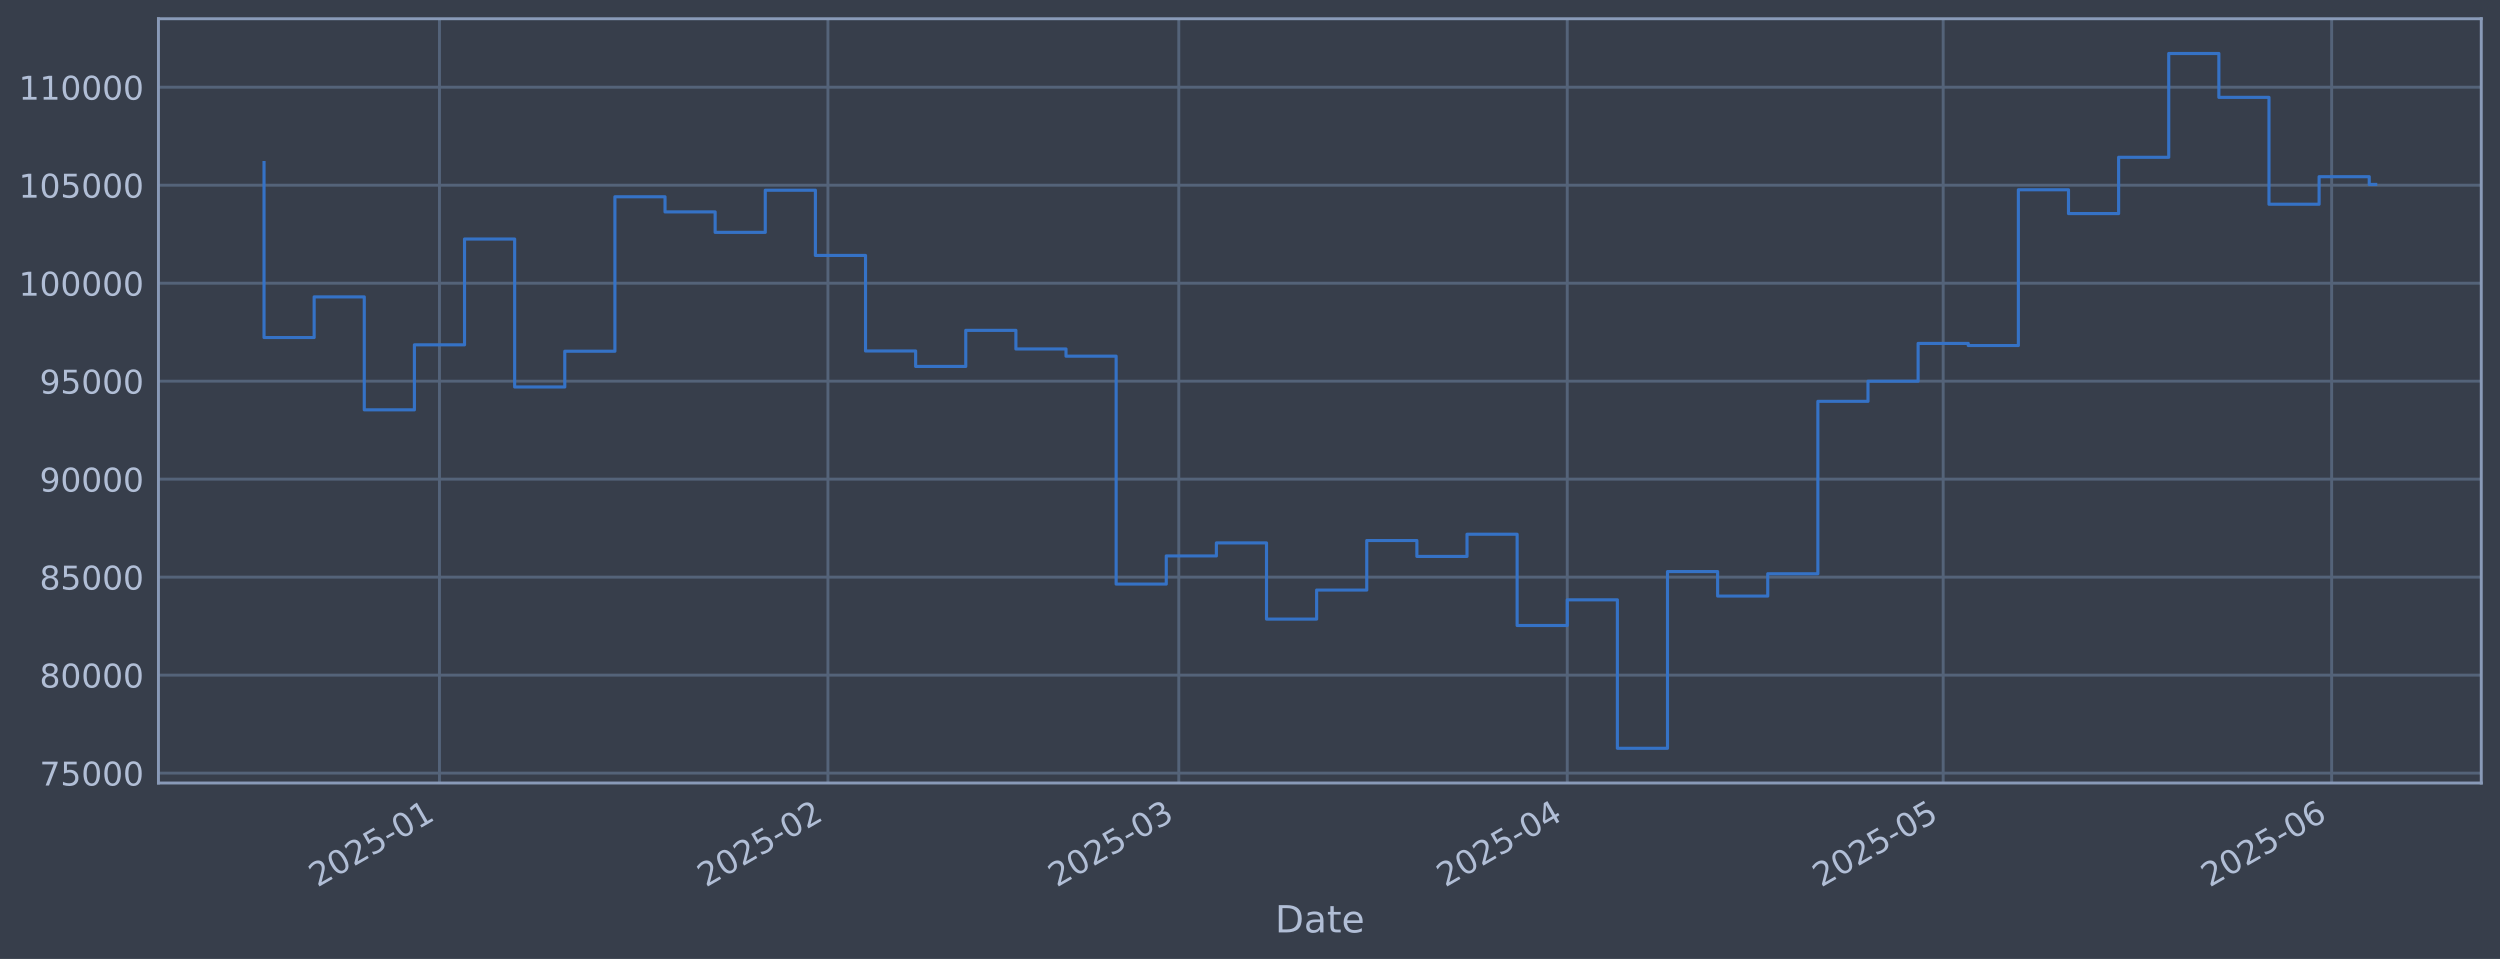
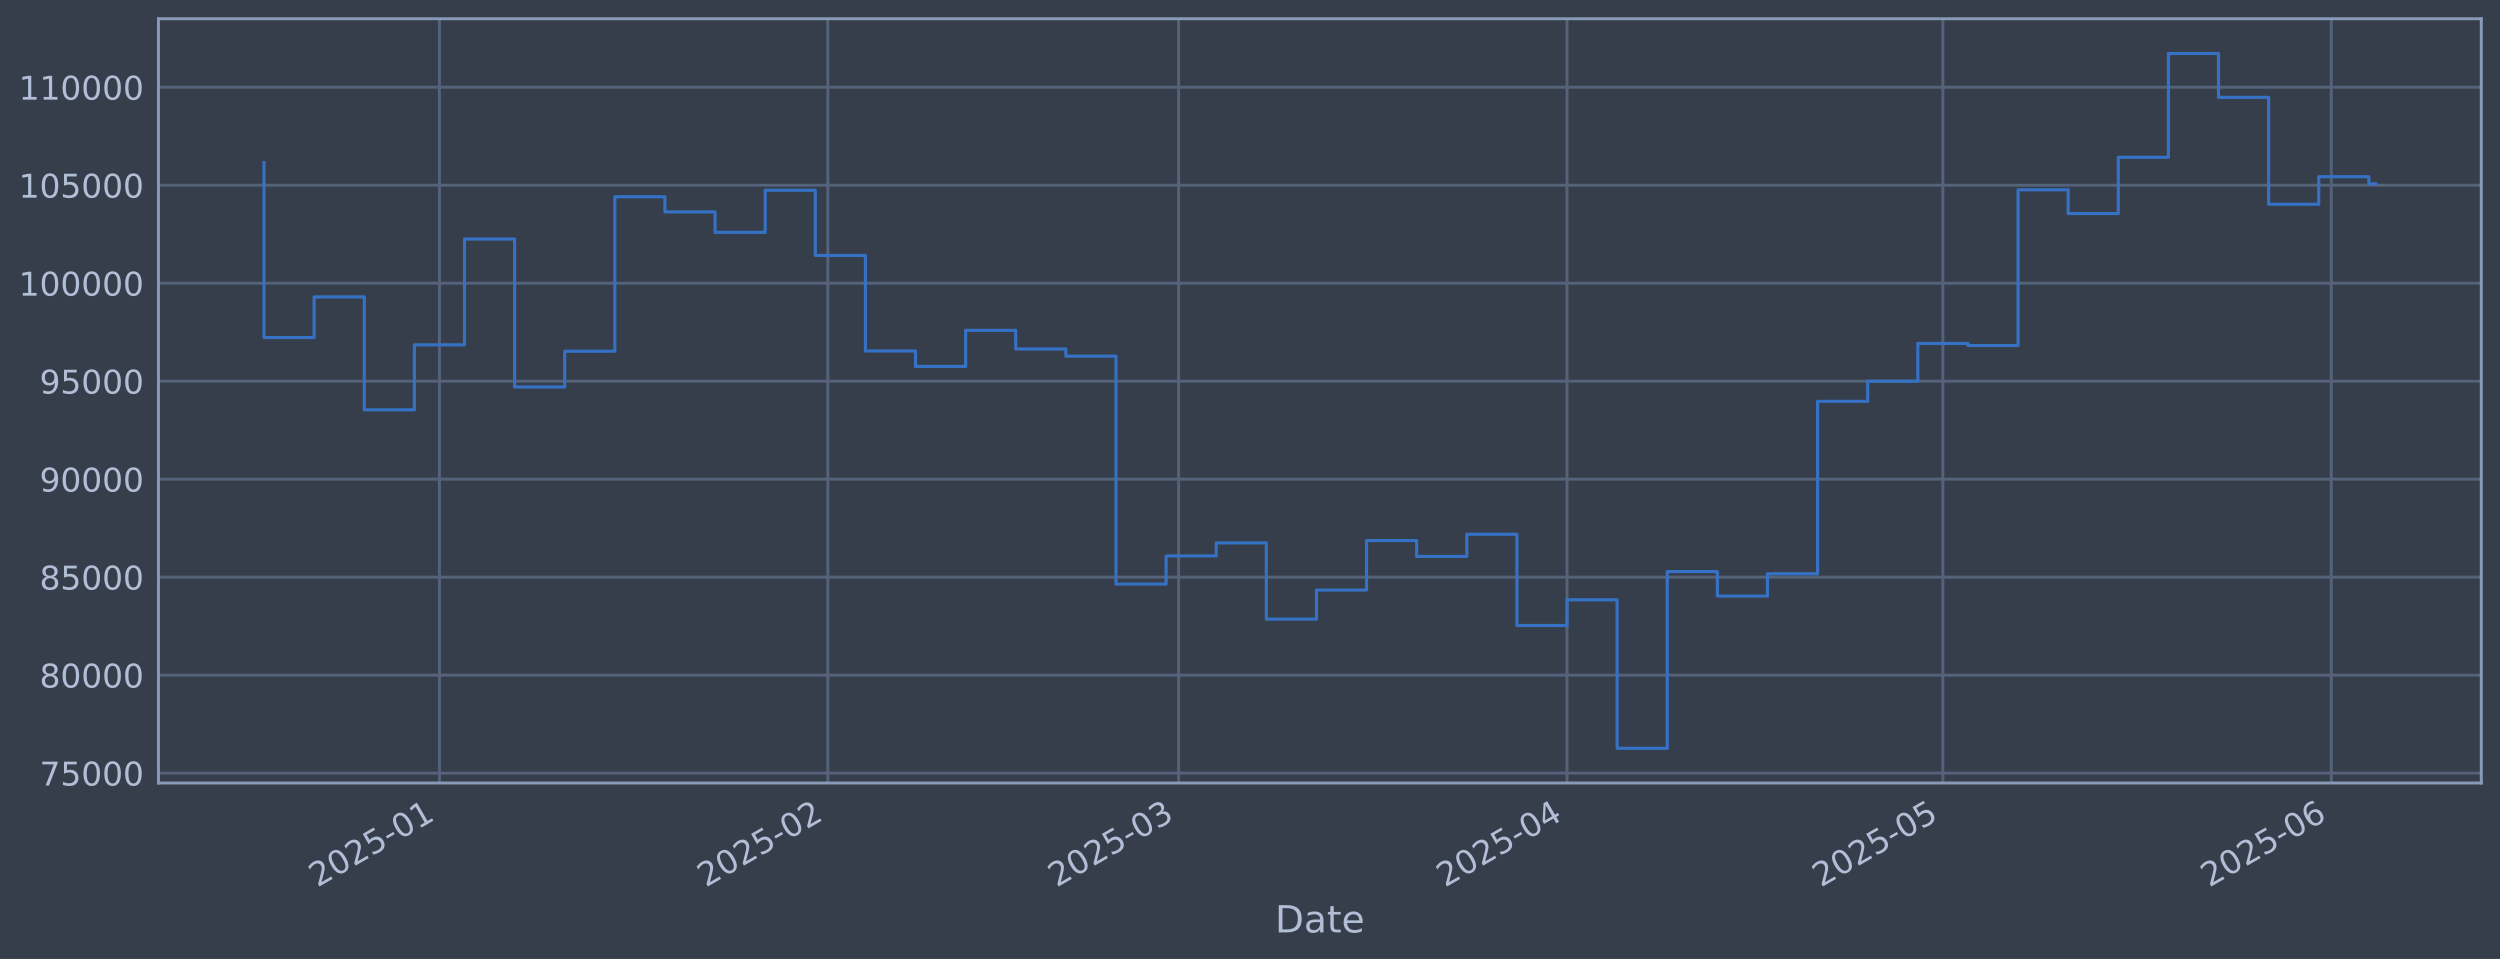
<svg xmlns="http://www.w3.org/2000/svg" xmlns:xlink="http://www.w3.org/1999/xlink" width="960.9pt" height="368.58pt" viewBox="0 0 960.9 368.58" version="1.1">
  <defs>
    <style type="text/css">*{stroke-linejoin: round; stroke-linecap: butt}</style>
  </defs>
  <g id="figure_1">
    <g id="patch_1">
      <path d="M 0 368.58  L 960.9 368.58  L 960.9 0  L 0 0  z " style="fill: #373e4b" />
    </g>
    <g id="axes_1">
      <g id="patch_2">
        <path d="M 60.901 300.96  L 953.701 300.96  L 953.701 7.2  L 60.901 7.2  z " style="fill: #373e4b" />
      </g>
      <g id="matplotlib.axis_1">
        <g id="xtick_1">
          <g id="line2d_1">
-             <path d="M 168.912 300.96  L 168.912 7.2  " clip-path="url(#pe4ba57b896)" style="fill: none; stroke: #546379; stroke-width: 1.12; stroke-linecap: square" />
+             <path d="M 168.9 300.96  L 168.9 7.2  " clip-path="url(#pb760a356f6)" style="fill: none; stroke: #546379; stroke-width: 1.12; stroke-linecap: square" />
          </g>
          <g id="line2d_2" />
          <g id="text_1">
-             <g style="fill: #b1bed6" transform="translate(122.0087 341.1745) rotate(-30) scale(0.126 -0.126)">
+             <g style="fill: #b1bed6" transform="translate(121.9966 341.1745) rotate(-30) scale(0.126 -0.126)">
              <defs>
                <path id="DejaVuSans-32" d="M 1228 531  L 3431 531  L 3431 0  L 469 0  L 469 531  Q 828 903 1448 1529  Q 2069 2156 2228 2338  Q 2531 2678 2651 2914  Q 2772 3150 2772 3378  Q 2772 3750 2511 3984  Q 2250 4219 1831 4219  Q 1534 4219 1204 4116  Q 875 4013 500 3803  L 500 4441  Q 881 4594 1212 4672  Q 1544 4750 1819 4750  Q 2544 4750 2975 4387  Q 3406 4025 3406 3419  Q 3406 3131 3298 2873  Q 3191 2616 2906 2266  Q 2828 2175 2409 1742  Q 1991 1309 1228 531  z " transform="scale(0.015625)" />
                <path id="DejaVuSans-30" d="M 2034 4250  Q 1547 4250 1301 3770  Q 1056 3291 1056 2328  Q 1056 1369 1301 889  Q 1547 409 2034 409  Q 2525 409 2770 889  Q 3016 1369 3016 2328  Q 3016 3291 2770 3770  Q 2525 4250 2034 4250  z M 2034 4750  Q 2819 4750 3233 4129  Q 3647 3509 3647 2328  Q 3647 1150 3233 529  Q 2819 -91 2034 -91  Q 1250 -91 836 529  Q 422 1150 422 2328  Q 422 3509 836 4129  Q 1250 4750 2034 4750  z " transform="scale(0.015625)" />
                <path id="DejaVuSans-35" d="M 691 4666  L 3169 4666  L 3169 4134  L 1269 4134  L 1269 2991  Q 1406 3038 1543 3061  Q 1681 3084 1819 3084  Q 2600 3084 3056 2656  Q 3513 2228 3513 1497  Q 3513 744 3044 326  Q 2575 -91 1722 -91  Q 1428 -91 1123 -41  Q 819 9 494 109  L 494 744  Q 775 591 1075 516  Q 1375 441 1709 441  Q 2250 441 2565 725  Q 2881 1009 2881 1497  Q 2881 1984 2565 2268  Q 2250 2553 1709 2553  Q 1456 2553 1204 2497  Q 953 2441 691 2322  L 691 4666  z " transform="scale(0.015625)" />
                <path id="DejaVuSans-2d" d="M 313 2009  L 1997 2009  L 1997 1497  L 313 1497  L 313 2009  z " transform="scale(0.015625)" />
                <path id="DejaVuSans-31" d="M 794 531  L 1825 531  L 1825 4091  L 703 3866  L 703 4441  L 1819 4666  L 2450 4666  L 2450 531  L 3481 531  L 3481 0  L 794 0  L 794 531  z " transform="scale(0.015625)" />
              </defs>
              <use xlink:href="#DejaVuSans-32" />
              <use xlink:href="#DejaVuSans-30" transform="translate(63.62305 0)" />
              <use xlink:href="#DejaVuSans-32" transform="translate(127.2461 0)" />
              <use xlink:href="#DejaVuSans-35" transform="translate(190.8691 0)" />
              <use xlink:href="#DejaVuSans-2d" transform="translate(254.4922 0)" />
              <use xlink:href="#DejaVuSans-30" transform="translate(290.5762 0)" />
              <use xlink:href="#DejaVuSans-31" transform="translate(354.1992 0)" />
            </g>
          </g>
        </g>
        <g id="xtick_2">
          <g id="line2d_3">
-             <path d="M 318.221 300.96  L 318.221 7.2  " clip-path="url(#pe4ba57b896)" style="fill: none; stroke: #546379; stroke-width: 1.12; stroke-linecap: square" />
+             <path d="M 318.182 300.96  L 318.182 7.2  " clip-path="url(#pb760a356f6)" style="fill: none; stroke: #546379; stroke-width: 1.12; stroke-linecap: square" />
          </g>
          <g id="line2d_4" />
          <g id="text_2">
-             <g style="fill: #b1bed6" transform="translate(271.3173 341.1745) rotate(-30) scale(0.126 -0.126)">
+             <g style="fill: #b1bed6" transform="translate(271.2782 341.1745) rotate(-30) scale(0.126 -0.126)">
              <use xlink:href="#DejaVuSans-32" />
              <use xlink:href="#DejaVuSans-30" transform="translate(63.62305 0)" />
              <use xlink:href="#DejaVuSans-32" transform="translate(127.2461 0)" />
              <use xlink:href="#DejaVuSans-35" transform="translate(190.8691 0)" />
              <use xlink:href="#DejaVuSans-2d" transform="translate(254.4922 0)" />
              <use xlink:href="#DejaVuSans-30" transform="translate(290.5762 0)" />
              <use xlink:href="#DejaVuSans-32" transform="translate(354.1992 0)" />
            </g>
          </g>
        </g>
        <g id="xtick_3">
          <g id="line2d_5">
-             <path d="M 453.08 300.96  L 453.08 7.2  " clip-path="url(#pe4ba57b896)" style="fill: none; stroke: #546379; stroke-width: 1.12; stroke-linecap: square" />
+             <path d="M 453.017 300.96  L 453.017 7.2  " clip-path="url(#pb760a356f6)" style="fill: none; stroke: #546379; stroke-width: 1.12; stroke-linecap: square" />
          </g>
          <g id="line2d_6" />
          <g id="text_3">
-             <g style="fill: #b1bed6" transform="translate(406.1767 341.1745) rotate(-30) scale(0.126 -0.126)">
+             <g style="fill: #b1bed6" transform="translate(406.1133 341.1745) rotate(-30) scale(0.126 -0.126)">
              <defs>
                <path id="DejaVuSans-33" d="M 2597 2516  Q 3050 2419 3304 2112  Q 3559 1806 3559 1356  Q 3559 666 3084 287  Q 2609 -91 1734 -91  Q 1441 -91 1130 -33  Q 819 25 488 141  L 488 750  Q 750 597 1062 519  Q 1375 441 1716 441  Q 2309 441 2620 675  Q 2931 909 2931 1356  Q 2931 1769 2642 2001  Q 2353 2234 1838 2234  L 1294 2234  L 1294 2753  L 1863 2753  Q 2328 2753 2575 2939  Q 2822 3125 2822 3475  Q 2822 3834 2567 4026  Q 2313 4219 1838 4219  Q 1578 4219 1281 4162  Q 984 4106 628 3988  L 628 4550  Q 988 4650 1302 4700  Q 1616 4750 1894 4750  Q 2613 4750 3031 4423  Q 3450 4097 3450 3541  Q 3450 3153 3228 2886  Q 3006 2619 2597 2516  z " transform="scale(0.015625)" />
              </defs>
              <use xlink:href="#DejaVuSans-32" />
              <use xlink:href="#DejaVuSans-30" transform="translate(63.62305 0)" />
              <use xlink:href="#DejaVuSans-32" transform="translate(127.2461 0)" />
              <use xlink:href="#DejaVuSans-35" transform="translate(190.8691 0)" />
              <use xlink:href="#DejaVuSans-2d" transform="translate(254.4922 0)" />
              <use xlink:href="#DejaVuSans-30" transform="translate(290.5762 0)" />
              <use xlink:href="#DejaVuSans-33" transform="translate(354.1992 0)" />
            </g>
          </g>
        </g>
        <g id="xtick_4">
          <g id="line2d_7">
-             <path d="M 602.389 300.96  L 602.389 7.2  " clip-path="url(#pe4ba57b896)" style="fill: none; stroke: #546379; stroke-width: 1.12; stroke-linecap: square" />
+             <path d="M 602.298 300.96  L 602.298 7.2  " clip-path="url(#pb760a356f6)" style="fill: none; stroke: #546379; stroke-width: 1.12; stroke-linecap: square" />
          </g>
          <g id="line2d_8" />
          <g id="text_4">
-             <g style="fill: #b1bed6" transform="translate(555.4853 341.1745) rotate(-30) scale(0.126 -0.126)">
+             <g style="fill: #b1bed6" transform="translate(555.395 341.1745) rotate(-30) scale(0.126 -0.126)">
              <defs>
                <path id="DejaVuSans-34" d="M 2419 4116  L 825 1625  L 2419 1625  L 2419 4116  z M 2253 4666  L 3047 4666  L 3047 1625  L 3713 1625  L 3713 1100  L 3047 1100  L 3047 0  L 2419 0  L 2419 1100  L 313 1100  L 313 1709  L 2253 4666  z " transform="scale(0.015625)" />
              </defs>
              <use xlink:href="#DejaVuSans-32" />
              <use xlink:href="#DejaVuSans-30" transform="translate(63.62305 0)" />
              <use xlink:href="#DejaVuSans-32" transform="translate(127.2461 0)" />
              <use xlink:href="#DejaVuSans-35" transform="translate(190.8691 0)" />
              <use xlink:href="#DejaVuSans-2d" transform="translate(254.4922 0)" />
              <use xlink:href="#DejaVuSans-30" transform="translate(290.5762 0)" />
              <use xlink:href="#DejaVuSans-34" transform="translate(354.1992 0)" />
            </g>
          </g>
        </g>
        <g id="xtick_5">
          <g id="line2d_9">
-             <path d="M 746.881 300.96  L 746.881 7.2  " clip-path="url(#pe4ba57b896)" style="fill: none; stroke: #546379; stroke-width: 1.12; stroke-linecap: square" />
+             <path d="M 746.764 300.96  L 746.764 7.2  " clip-path="url(#pb760a356f6)" style="fill: none; stroke: #546379; stroke-width: 1.12; stroke-linecap: square" />
          </g>
          <g id="line2d_10" />
          <g id="text_5">
-             <g style="fill: #b1bed6" transform="translate(699.9775 341.1745) rotate(-30) scale(0.126 -0.126)">
+             <g style="fill: #b1bed6" transform="translate(699.8611 341.1745) rotate(-30) scale(0.126 -0.126)">
              <use xlink:href="#DejaVuSans-32" />
              <use xlink:href="#DejaVuSans-30" transform="translate(63.62305 0)" />
              <use xlink:href="#DejaVuSans-32" transform="translate(127.2461 0)" />
              <use xlink:href="#DejaVuSans-35" transform="translate(190.8691 0)" />
              <use xlink:href="#DejaVuSans-2d" transform="translate(254.4922 0)" />
              <use xlink:href="#DejaVuSans-30" transform="translate(290.5762 0)" />
              <use xlink:href="#DejaVuSans-35" transform="translate(354.1992 0)" />
            </g>
          </g>
        </g>
        <g id="xtick_6">
          <g id="line2d_11">
-             <path d="M 896.189 300.96  L 896.189 7.2  " clip-path="url(#pe4ba57b896)" style="fill: none; stroke: #546379; stroke-width: 1.12; stroke-linecap: square" />
+             <path d="M 896.046 300.96  L 896.046 7.2  " clip-path="url(#pb760a356f6)" style="fill: none; stroke: #546379; stroke-width: 1.12; stroke-linecap: square" />
          </g>
          <g id="line2d_12" />
          <g id="text_6">
-             <g style="fill: #b1bed6" transform="translate(849.2861 341.1745) rotate(-30) scale(0.126 -0.126)">
+             <g style="fill: #b1bed6" transform="translate(849.1428 341.1745) rotate(-30) scale(0.126 -0.126)">
              <defs>
                <path id="DejaVuSans-36" d="M 2113 2584  Q 1688 2584 1439 2293  Q 1191 2003 1191 1497  Q 1191 994 1439 701  Q 1688 409 2113 409  Q 2538 409 2786 701  Q 3034 994 3034 1497  Q 3034 2003 2786 2293  Q 2538 2584 2113 2584  z M 3366 4563  L 3366 3988  Q 3128 4100 2886 4159  Q 2644 4219 2406 4219  Q 1781 4219 1451 3797  Q 1122 3375 1075 2522  Q 1259 2794 1537 2939  Q 1816 3084 2150 3084  Q 2853 3084 3261 2657  Q 3669 2231 3669 1497  Q 3669 778 3244 343  Q 2819 -91 2113 -91  Q 1303 -91 875 529  Q 447 1150 447 2328  Q 447 3434 972 4092  Q 1497 4750 2381 4750  Q 2619 4750 2861 4703  Q 3103 4656 3366 4563  z " transform="scale(0.015625)" />
              </defs>
              <use xlink:href="#DejaVuSans-32" />
              <use xlink:href="#DejaVuSans-30" transform="translate(63.62305 0)" />
              <use xlink:href="#DejaVuSans-32" transform="translate(127.2461 0)" />
              <use xlink:href="#DejaVuSans-35" transform="translate(190.8691 0)" />
              <use xlink:href="#DejaVuSans-2d" transform="translate(254.4922 0)" />
              <use xlink:href="#DejaVuSans-30" transform="translate(290.5762 0)" />
              <use xlink:href="#DejaVuSans-36" transform="translate(354.1992 0)" />
            </g>
          </g>
        </g>
        <g id="text_7">
          <g style="fill: #b1bed6" transform="translate(490.0914 358.3856) scale(0.144 -0.144)">
            <defs>
              <path id="DejaVuSans-44" d="M 1259 4147  L 1259 519  L 2022 519  Q 2988 519 3436 956  Q 3884 1394 3884 2338  Q 3884 3275 3436 3711  Q 2988 4147 2022 4147  L 1259 4147  z M 628 4666  L 1925 4666  Q 3281 4666 3915 4102  Q 4550 3538 4550 2338  Q 4550 1131 3912 565  Q 3275 0 1925 0  L 628 0  L 628 4666  z " transform="scale(0.015625)" />
              <path id="DejaVuSans-61" d="M 2194 1759  Q 1497 1759 1228 1600  Q 959 1441 959 1056  Q 959 750 1161 570  Q 1363 391 1709 391  Q 2188 391 2477 730  Q 2766 1069 2766 1631  L 2766 1759  L 2194 1759  z M 3341 1997  L 3341 0  L 2766 0  L 2766 531  Q 2569 213 2275 61  Q 1981 -91 1556 -91  Q 1019 -91 701 211  Q 384 513 384 1019  Q 384 1609 779 1909  Q 1175 2209 1959 2209  L 2766 2209  L 2766 2266  Q 2766 2663 2505 2880  Q 2244 3097 1772 3097  Q 1472 3097 1187 3025  Q 903 2953 641 2809  L 641 3341  Q 956 3463 1253 3523  Q 1550 3584 1831 3584  Q 2591 3584 2966 3190  Q 3341 2797 3341 1997  z " transform="scale(0.015625)" />
              <path id="DejaVuSans-74" d="M 1172 4494  L 1172 3500  L 2356 3500  L 2356 3053  L 1172 3053  L 1172 1153  Q 1172 725 1289 603  Q 1406 481 1766 481  L 2356 481  L 2356 0  L 1766 0  Q 1100 0 847 248  Q 594 497 594 1153  L 594 3053  L 172 3053  L 172 3500  L 594 3500  L 594 4494  L 1172 4494  z " transform="scale(0.015625)" />
              <path id="DejaVuSans-65" d="M 3597 1894  L 3597 1613  L 953 1613  Q 991 1019 1311 708  Q 1631 397 2203 397  Q 2534 397 2845 478  Q 3156 559 3463 722  L 3463 178  Q 3153 47 2828 -22  Q 2503 -91 2169 -91  Q 1331 -91 842 396  Q 353 884 353 1716  Q 353 2575 817 3079  Q 1281 3584 2069 3584  Q 2775 3584 3186 3129  Q 3597 2675 3597 1894  z M 3022 2063  Q 3016 2534 2758 2815  Q 2500 3097 2075 3097  Q 1594 3097 1305 2825  Q 1016 2553 972 2059  L 3022 2063  z " transform="scale(0.015625)" />
            </defs>
            <use xlink:href="#DejaVuSans-44" />
            <use xlink:href="#DejaVuSans-61" transform="translate(77.00195 0)" />
            <use xlink:href="#DejaVuSans-74" transform="translate(138.2812 0)" />
            <use xlink:href="#DejaVuSans-65" transform="translate(177.4902 0)" />
          </g>
        </g>
      </g>
      <g id="matplotlib.axis_2">
        <g id="ytick_1">
          <g id="line2d_13">
-             <path d="M 60.901 297.147  L 953.701 297.147  " clip-path="url(#pe4ba57b896)" style="fill: none; stroke: #546379; stroke-width: 1.12; stroke-linecap: square" />
+             <path d="M 60.901 297.147  L 953.701 297.147  " clip-path="url(#pb760a356f6)" style="fill: none; stroke: #546379; stroke-width: 1.12; stroke-linecap: square" />
          </g>
          <g id="line2d_14" />
          <g id="text_8">
            <g style="fill: #b1bed6" transform="translate(15.21675 301.9342) scale(0.126 -0.126)">
              <defs>
                <path id="DejaVuSans-37" d="M 525 4666  L 3525 4666  L 3525 4397  L 1831 0  L 1172 0  L 2766 4134  L 525 4134  L 525 4666  z " transform="scale(0.015625)" />
              </defs>
              <use xlink:href="#DejaVuSans-37" />
              <use xlink:href="#DejaVuSans-35" transform="translate(63.62305 0)" />
              <use xlink:href="#DejaVuSans-30" transform="translate(127.2461 0)" />
              <use xlink:href="#DejaVuSans-30" transform="translate(190.8691 0)" />
              <use xlink:href="#DejaVuSans-30" transform="translate(254.4922 0)" />
            </g>
          </g>
        </g>
        <g id="ytick_2">
          <g id="line2d_15">
-             <path d="M 60.901 259.487  L 953.701 259.487  " clip-path="url(#pe4ba57b896)" style="fill: none; stroke: #546379; stroke-width: 1.12; stroke-linecap: square" />
+             <path d="M 60.901 259.487  L 953.701 259.487  " clip-path="url(#pb760a356f6)" style="fill: none; stroke: #546379; stroke-width: 1.12; stroke-linecap: square" />
          </g>
          <g id="line2d_16" />
          <g id="text_9">
            <g style="fill: #b1bed6" transform="translate(15.21675 264.2738) scale(0.126 -0.126)">
              <defs>
                <path id="DejaVuSans-38" d="M 2034 2216  Q 1584 2216 1326 1975  Q 1069 1734 1069 1313  Q 1069 891 1326 650  Q 1584 409 2034 409  Q 2484 409 2743 651  Q 3003 894 3003 1313  Q 3003 1734 2745 1975  Q 2488 2216 2034 2216  z M 1403 2484  Q 997 2584 770 2862  Q 544 3141 544 3541  Q 544 4100 942 4425  Q 1341 4750 2034 4750  Q 2731 4750 3128 4425  Q 3525 4100 3525 3541  Q 3525 3141 3298 2862  Q 3072 2584 2669 2484  Q 3125 2378 3379 2068  Q 3634 1759 3634 1313  Q 3634 634 3220 271  Q 2806 -91 2034 -91  Q 1263 -91 848 271  Q 434 634 434 1313  Q 434 1759 690 2068  Q 947 2378 1403 2484  z M 1172 3481  Q 1172 3119 1398 2916  Q 1625 2713 2034 2713  Q 2441 2713 2670 2916  Q 2900 3119 2900 3481  Q 2900 3844 2670 4047  Q 2441 4250 2034 4250  Q 1625 4250 1398 4047  Q 1172 3844 1172 3481  z " transform="scale(0.015625)" />
              </defs>
              <use xlink:href="#DejaVuSans-38" />
              <use xlink:href="#DejaVuSans-30" transform="translate(63.62305 0)" />
              <use xlink:href="#DejaVuSans-30" transform="translate(127.2461 0)" />
              <use xlink:href="#DejaVuSans-30" transform="translate(190.8691 0)" />
              <use xlink:href="#DejaVuSans-30" transform="translate(254.4922 0)" />
            </g>
          </g>
        </g>
        <g id="ytick_3">
          <g id="line2d_17">
-             <path d="M 60.901 221.826  L 953.701 221.826  " clip-path="url(#pe4ba57b896)" style="fill: none; stroke: #546379; stroke-width: 1.12; stroke-linecap: square" />
+             <path d="M 60.901 221.826  L 953.701 221.826  " clip-path="url(#pb760a356f6)" style="fill: none; stroke: #546379; stroke-width: 1.12; stroke-linecap: square" />
          </g>
          <g id="line2d_18" />
          <g id="text_10">
            <g style="fill: #b1bed6" transform="translate(15.21675 226.6134) scale(0.126 -0.126)">
              <use xlink:href="#DejaVuSans-38" />
              <use xlink:href="#DejaVuSans-35" transform="translate(63.62305 0)" />
              <use xlink:href="#DejaVuSans-30" transform="translate(127.2461 0)" />
              <use xlink:href="#DejaVuSans-30" transform="translate(190.8691 0)" />
              <use xlink:href="#DejaVuSans-30" transform="translate(254.4922 0)" />
            </g>
          </g>
        </g>
        <g id="ytick_4">
          <g id="line2d_19">
-             <path d="M 60.901 184.166  L 953.701 184.166  " clip-path="url(#pe4ba57b896)" style="fill: none; stroke: #546379; stroke-width: 1.12; stroke-linecap: square" />
+             <path d="M 60.901 184.166  L 953.701 184.166  " clip-path="url(#pb760a356f6)" style="fill: none; stroke: #546379; stroke-width: 1.12; stroke-linecap: square" />
          </g>
          <g id="line2d_20" />
          <g id="text_11">
            <g style="fill: #b1bed6" transform="translate(15.21675 188.953) scale(0.126 -0.126)">
              <defs>
                <path id="DejaVuSans-39" d="M 703 97  L 703 672  Q 941 559 1184 500  Q 1428 441 1663 441  Q 2288 441 2617 861  Q 2947 1281 2994 2138  Q 2813 1869 2534 1725  Q 2256 1581 1919 1581  Q 1219 1581 811 2004  Q 403 2428 403 3163  Q 403 3881 828 4315  Q 1253 4750 1959 4750  Q 2769 4750 3195 4129  Q 3622 3509 3622 2328  Q 3622 1225 3098 567  Q 2575 -91 1691 -91  Q 1453 -91 1209 -44  Q 966 3 703 97  z M 1959 2075  Q 2384 2075 2632 2365  Q 2881 2656 2881 3163  Q 2881 3666 2632 3958  Q 2384 4250 1959 4250  Q 1534 4250 1286 3958  Q 1038 3666 1038 3163  Q 1038 2656 1286 2365  Q 1534 2075 1959 2075  z " transform="scale(0.015625)" />
              </defs>
              <use xlink:href="#DejaVuSans-39" />
              <use xlink:href="#DejaVuSans-30" transform="translate(63.62305 0)" />
              <use xlink:href="#DejaVuSans-30" transform="translate(127.2461 0)" />
              <use xlink:href="#DejaVuSans-30" transform="translate(190.8691 0)" />
              <use xlink:href="#DejaVuSans-30" transform="translate(254.4922 0)" />
            </g>
          </g>
        </g>
        <g id="ytick_5">
          <g id="line2d_21">
-             <path d="M 60.901 146.506  L 953.701 146.506  " clip-path="url(#pe4ba57b896)" style="fill: none; stroke: #546379; stroke-width: 1.12; stroke-linecap: square" />
+             <path d="M 60.901 146.506  L 953.701 146.506  " clip-path="url(#pb760a356f6)" style="fill: none; stroke: #546379; stroke-width: 1.12; stroke-linecap: square" />
          </g>
          <g id="line2d_22" />
          <g id="text_12">
            <g style="fill: #b1bed6" transform="translate(15.21675 151.2926) scale(0.126 -0.126)">
              <use xlink:href="#DejaVuSans-39" />
              <use xlink:href="#DejaVuSans-35" transform="translate(63.62305 0)" />
              <use xlink:href="#DejaVuSans-30" transform="translate(127.2461 0)" />
              <use xlink:href="#DejaVuSans-30" transform="translate(190.8691 0)" />
              <use xlink:href="#DejaVuSans-30" transform="translate(254.4922 0)" />
            </g>
          </g>
        </g>
        <g id="ytick_6">
          <g id="line2d_23">
-             <path d="M 60.901 108.845  L 953.701 108.845  " clip-path="url(#pe4ba57b896)" style="fill: none; stroke: #546379; stroke-width: 1.12; stroke-linecap: square" />
+             <path d="M 60.901 108.845  L 953.701 108.845  " clip-path="url(#pb760a356f6)" style="fill: none; stroke: #546379; stroke-width: 1.12; stroke-linecap: square" />
          </g>
          <g id="line2d_24" />
          <g id="text_13">
            <g style="fill: #b1bed6" transform="translate(7.2 113.6322) scale(0.126 -0.126)">
              <use xlink:href="#DejaVuSans-31" />
              <use xlink:href="#DejaVuSans-30" transform="translate(63.62305 0)" />
              <use xlink:href="#DejaVuSans-30" transform="translate(127.2461 0)" />
              <use xlink:href="#DejaVuSans-30" transform="translate(190.8691 0)" />
              <use xlink:href="#DejaVuSans-30" transform="translate(254.4922 0)" />
              <use xlink:href="#DejaVuSans-30" transform="translate(318.1152 0)" />
            </g>
          </g>
        </g>
        <g id="ytick_7">
          <g id="line2d_25">
-             <path d="M 60.901 71.185  L 953.701 71.185  " clip-path="url(#pe4ba57b896)" style="fill: none; stroke: #546379; stroke-width: 1.12; stroke-linecap: square" />
+             <path d="M 60.901 71.185  L 953.701 71.185  " clip-path="url(#pb760a356f6)" style="fill: none; stroke: #546379; stroke-width: 1.12; stroke-linecap: square" />
          </g>
          <g id="line2d_26" />
          <g id="text_14">
            <g style="fill: #b1bed6" transform="translate(7.2 75.97181) scale(0.126 -0.126)">
              <use xlink:href="#DejaVuSans-31" />
              <use xlink:href="#DejaVuSans-30" transform="translate(63.62305 0)" />
              <use xlink:href="#DejaVuSans-35" transform="translate(127.2461 0)" />
              <use xlink:href="#DejaVuSans-30" transform="translate(190.8691 0)" />
              <use xlink:href="#DejaVuSans-30" transform="translate(254.4922 0)" />
              <use xlink:href="#DejaVuSans-30" transform="translate(318.1152 0)" />
            </g>
          </g>
        </g>
        <g id="ytick_8">
          <g id="line2d_27">
-             <path d="M 60.901 33.524  L 953.701 33.524  " clip-path="url(#pe4ba57b896)" style="fill: none; stroke: #546379; stroke-width: 1.12; stroke-linecap: square" />
+             <path d="M 60.901 33.524  L 953.701 33.524  " clip-path="url(#pb760a356f6)" style="fill: none; stroke: #546379; stroke-width: 1.12; stroke-linecap: square" />
          </g>
          <g id="line2d_28" />
          <g id="text_15">
            <g style="fill: #b1bed6" transform="translate(7.2 38.31141) scale(0.126 -0.126)">
              <use xlink:href="#DejaVuSans-31" />
              <use xlink:href="#DejaVuSans-31" transform="translate(63.62305 0)" />
              <use xlink:href="#DejaVuSans-30" transform="translate(127.2461 0)" />
              <use xlink:href="#DejaVuSans-30" transform="translate(190.8691 0)" />
              <use xlink:href="#DejaVuSans-30" transform="translate(254.4922 0)" />
              <use xlink:href="#DejaVuSans-30" transform="translate(318.1152 0)" />
            </g>
          </g>
        </g>
      </g>
      <g id="line2d_29">
-         <path d="M 101.482 62.478  L 101.482 129.735  L 120.748 129.735  L 120.748 114.117  L 140.014 114.117  L 140.014 157.529  L 159.279 157.529  L 159.279 132.544  L 178.545 132.544  L 178.545 91.873  L 197.81 91.873  L 197.81 148.745  L 217.076 148.745  L 217.076 135.003  L 236.342 135.003  L 236.342 75.637  L 255.607 75.637  L 255.607 81.451  L 274.873 81.451  L 274.873 89.317  L 294.139 89.317  L 294.139 73.113  L 313.404 73.113  L 313.404 98.189  L 332.67 98.189  L 332.67 134.901  L 351.935 134.901  L 351.935 140.841  L 371.201 140.841  L 371.201 126.97  L 390.467 126.97  L 390.467 134.132  L 409.732 134.132  L 409.732 136.904  L 428.998 136.904  L 428.998 224.494  L 448.264 224.494  L 448.264 213.678  L 467.529 213.678  L 467.529 208.679  L 486.795 208.679  L 486.795 237.95  L 506.06 237.95  L 506.06 226.8  L 525.326 226.8  L 525.326 207.76  L 544.592 207.76  L 544.592 213.864  L 563.857 213.864  L 563.857 205.348  L 583.123 205.348  L 583.123 240.422  L 602.389 240.422  L 602.389 230.548  L 621.654 230.548  L 621.654 287.607  L 640.92 287.607  L 640.92 219.693  L 660.185 219.693  L 660.185 229.105  L 679.451 229.105  L 679.451 220.526  L 698.717 220.526  L 698.717 154.258  L 717.982 154.258  L 717.982 146.519  L 737.248 146.519  L 737.248 131.991  L 756.514 131.991  L 756.514 132.809  L 775.779 132.809  L 775.779 72.945  L 795.045 72.945  L 795.045 82.09  L 814.31 82.09  L 814.31 60.453  L 833.576 60.453  L 833.576 20.553  L 852.842 20.553  L 852.842 37.431  L 872.107 37.431  L 872.107 78.508  L 891.373 78.508  L 891.373 67.912  L 910.639 67.912  L 910.639 70.898  L 913.119 70.898  " clip-path="url(#pe4ba57b896)" style="fill: none; stroke: #3572c6; stroke-width: 1.2; stroke-linecap: square" />
+         <path d="M 101.482 62.478  L 101.482 129.735  L 120.744 129.735  L 120.744 114.117  L 140.007 114.117  L 140.007 157.529  L 159.269 157.529  L 159.269 132.544  L 178.531 132.544  L 178.531 91.873  L 197.793 91.873  L 197.793 148.745  L 217.055 148.745  L 217.055 135.003  L 236.317 135.003  L 236.317 75.637  L 255.58 75.637  L 255.58 81.451  L 274.842 81.451  L 274.842 89.317  L 294.104 89.317  L 294.104 73.113  L 313.366 73.113  L 313.366 98.189  L 332.628 98.189  L 332.628 134.901  L 351.89 134.901  L 351.89 140.841  L 371.152 140.841  L 371.152 126.97  L 390.415 126.97  L 390.415 134.132  L 409.677 134.132  L 409.677 136.904  L 428.939 136.904  L 428.939 224.494  L 448.201 224.494  L 448.201 213.678  L 467.463 213.678  L 467.463 208.679  L 486.725 208.679  L 486.725 237.95  L 505.987 237.95  L 505.987 226.8  L 525.25 226.8  L 525.25 207.76  L 544.512 207.76  L 544.512 213.864  L 563.774 213.864  L 563.774 205.348  L 583.036 205.348  L 583.036 240.422  L 602.298 240.422  L 602.298 230.548  L 621.56 230.548  L 621.56 287.607  L 640.823 287.607  L 640.823 219.693  L 660.085 219.693  L 660.085 229.105  L 679.347 229.105  L 679.347 220.526  L 698.609 220.526  L 698.609 154.258  L 717.871 154.258  L 717.871 146.519  L 737.133 146.519  L 737.133 131.991  L 756.395 131.991  L 756.395 132.809  L 775.658 132.809  L 775.658 72.945  L 794.92 72.945  L 794.92 82.09  L 814.182 82.09  L 814.182 60.453  L 833.444 60.453  L 833.444 20.553  L 852.706 20.553  L 852.706 37.431  L 871.968 37.431  L 871.968 78.508  L 891.231 78.508  L 891.231 67.912  L 910.493 67.912  L 910.493 70.652  L 913.119 70.652  " clip-path="url(#pb760a356f6)" style="fill: none; stroke: #3572c6; stroke-width: 1.2; stroke-linecap: square" />
      </g>
      <g id="patch_3">
        <path d="M 60.901 300.96  L 60.901 7.2  " style="fill: none; stroke: #899ab8; stroke-width: 1.12; stroke-linejoin: miter; stroke-linecap: square" />
      </g>
      <g id="patch_4">
        <path d="M 953.701 300.96  L 953.701 7.2  " style="fill: none; stroke: #899ab8; stroke-width: 1.12; stroke-linejoin: miter; stroke-linecap: square" />
      </g>
      <g id="patch_5">
        <path d="M 60.901 300.96  L 953.701 300.96  " style="fill: none; stroke: #899ab8; stroke-width: 1.12; stroke-linejoin: miter; stroke-linecap: square" />
      </g>
      <g id="patch_6">
        <path d="M 60.901 7.2  L 953.701 7.2  " style="fill: none; stroke: #899ab8; stroke-width: 1.12; stroke-linejoin: miter; stroke-linecap: square" />
      </g>
    </g>
  </g>
  <defs>
-     <clipPath id="pe4ba57b896">
+     <clipPath id="pb760a356f6">
      <rect x="60.901" y="7.2" width="892.8" height="293.76" />
    </clipPath>
  </defs>
</svg>
